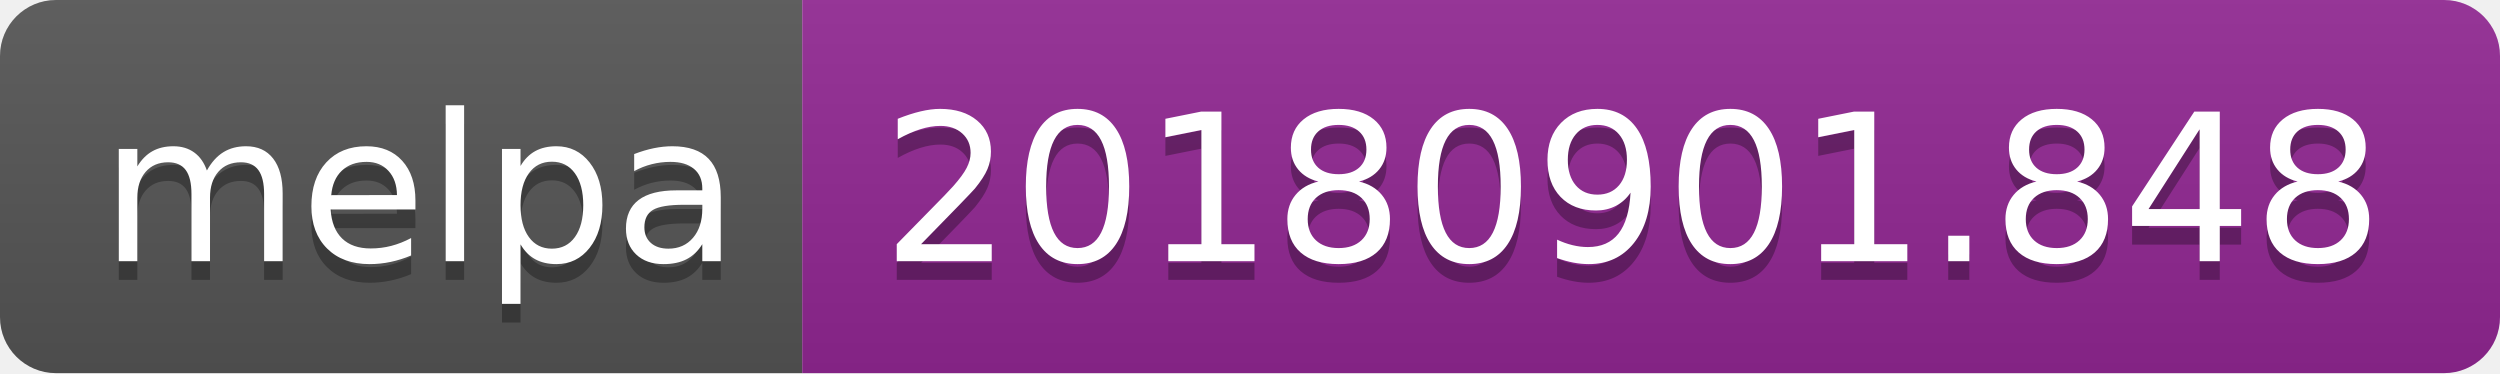
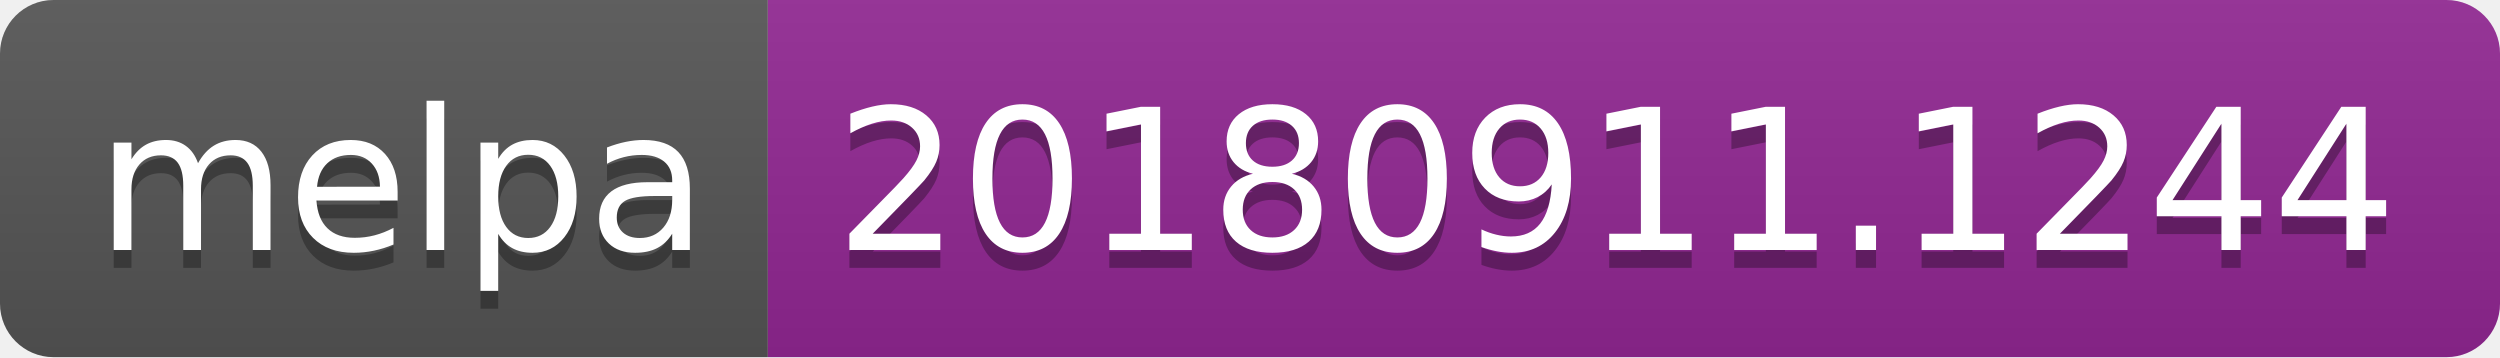
- <svg xmlns="http://www.w3.org/2000/svg" width="134" height="20">
+ <svg xmlns="http://www.w3.org/2000/svg" width="140" height="20">
  <linearGradient id="b" x2="0" y2="100%">
    <stop offset="0" stop-color="#bbb" stop-opacity=".1" />
    <stop offset="1" stop-opacity=".1" />
  </linearGradient>
  <clipPath id="a">
-     <rect width="134" height="20" rx="3" fill="#fff" />
+     <rect width="140" height="20" rx="3" fill="#fff" />
  </clipPath>
  <g clip-path="url(#a)">
    <path fill="#555" d="M0 0h43v20H0z" />
-     <path fill="#922793" d="M43 0h91v20H43z" />
-     <path fill="url(#b)" d="M0 0h134v20H0z" />
+     <path fill="#922793" d="M43 0h97v20H43z" />
+     <path fill="url(#b)" d="M0 0h140v20H0z" />
  </g>
  <g fill="#fff" text-anchor="middle" font-family="DejaVu Sans,Verdana,Geneva,sans-serif" font-size="110">
    <text x="225" y="150" fill="#010101" fill-opacity=".3" transform="scale(.1)" textLength="330">melpa</text>
    <text x="225" y="140" transform="scale(.1)" textLength="330">melpa</text>
-     <text x="875" y="150" fill="#010101" fill-opacity=".3" transform="scale(.1)" textLength="810">20180901.848</text>
-     <text x="875" y="140" transform="scale(.1)" textLength="810">20180901.848</text>
+     <text x="905" y="150" fill="#010101" fill-opacity=".3" transform="scale(.1)" textLength="870">20180911.1244</text>
+     <text x="905" y="140" transform="scale(.1)" textLength="870">20180911.1244</text>
  </g>
</svg>
